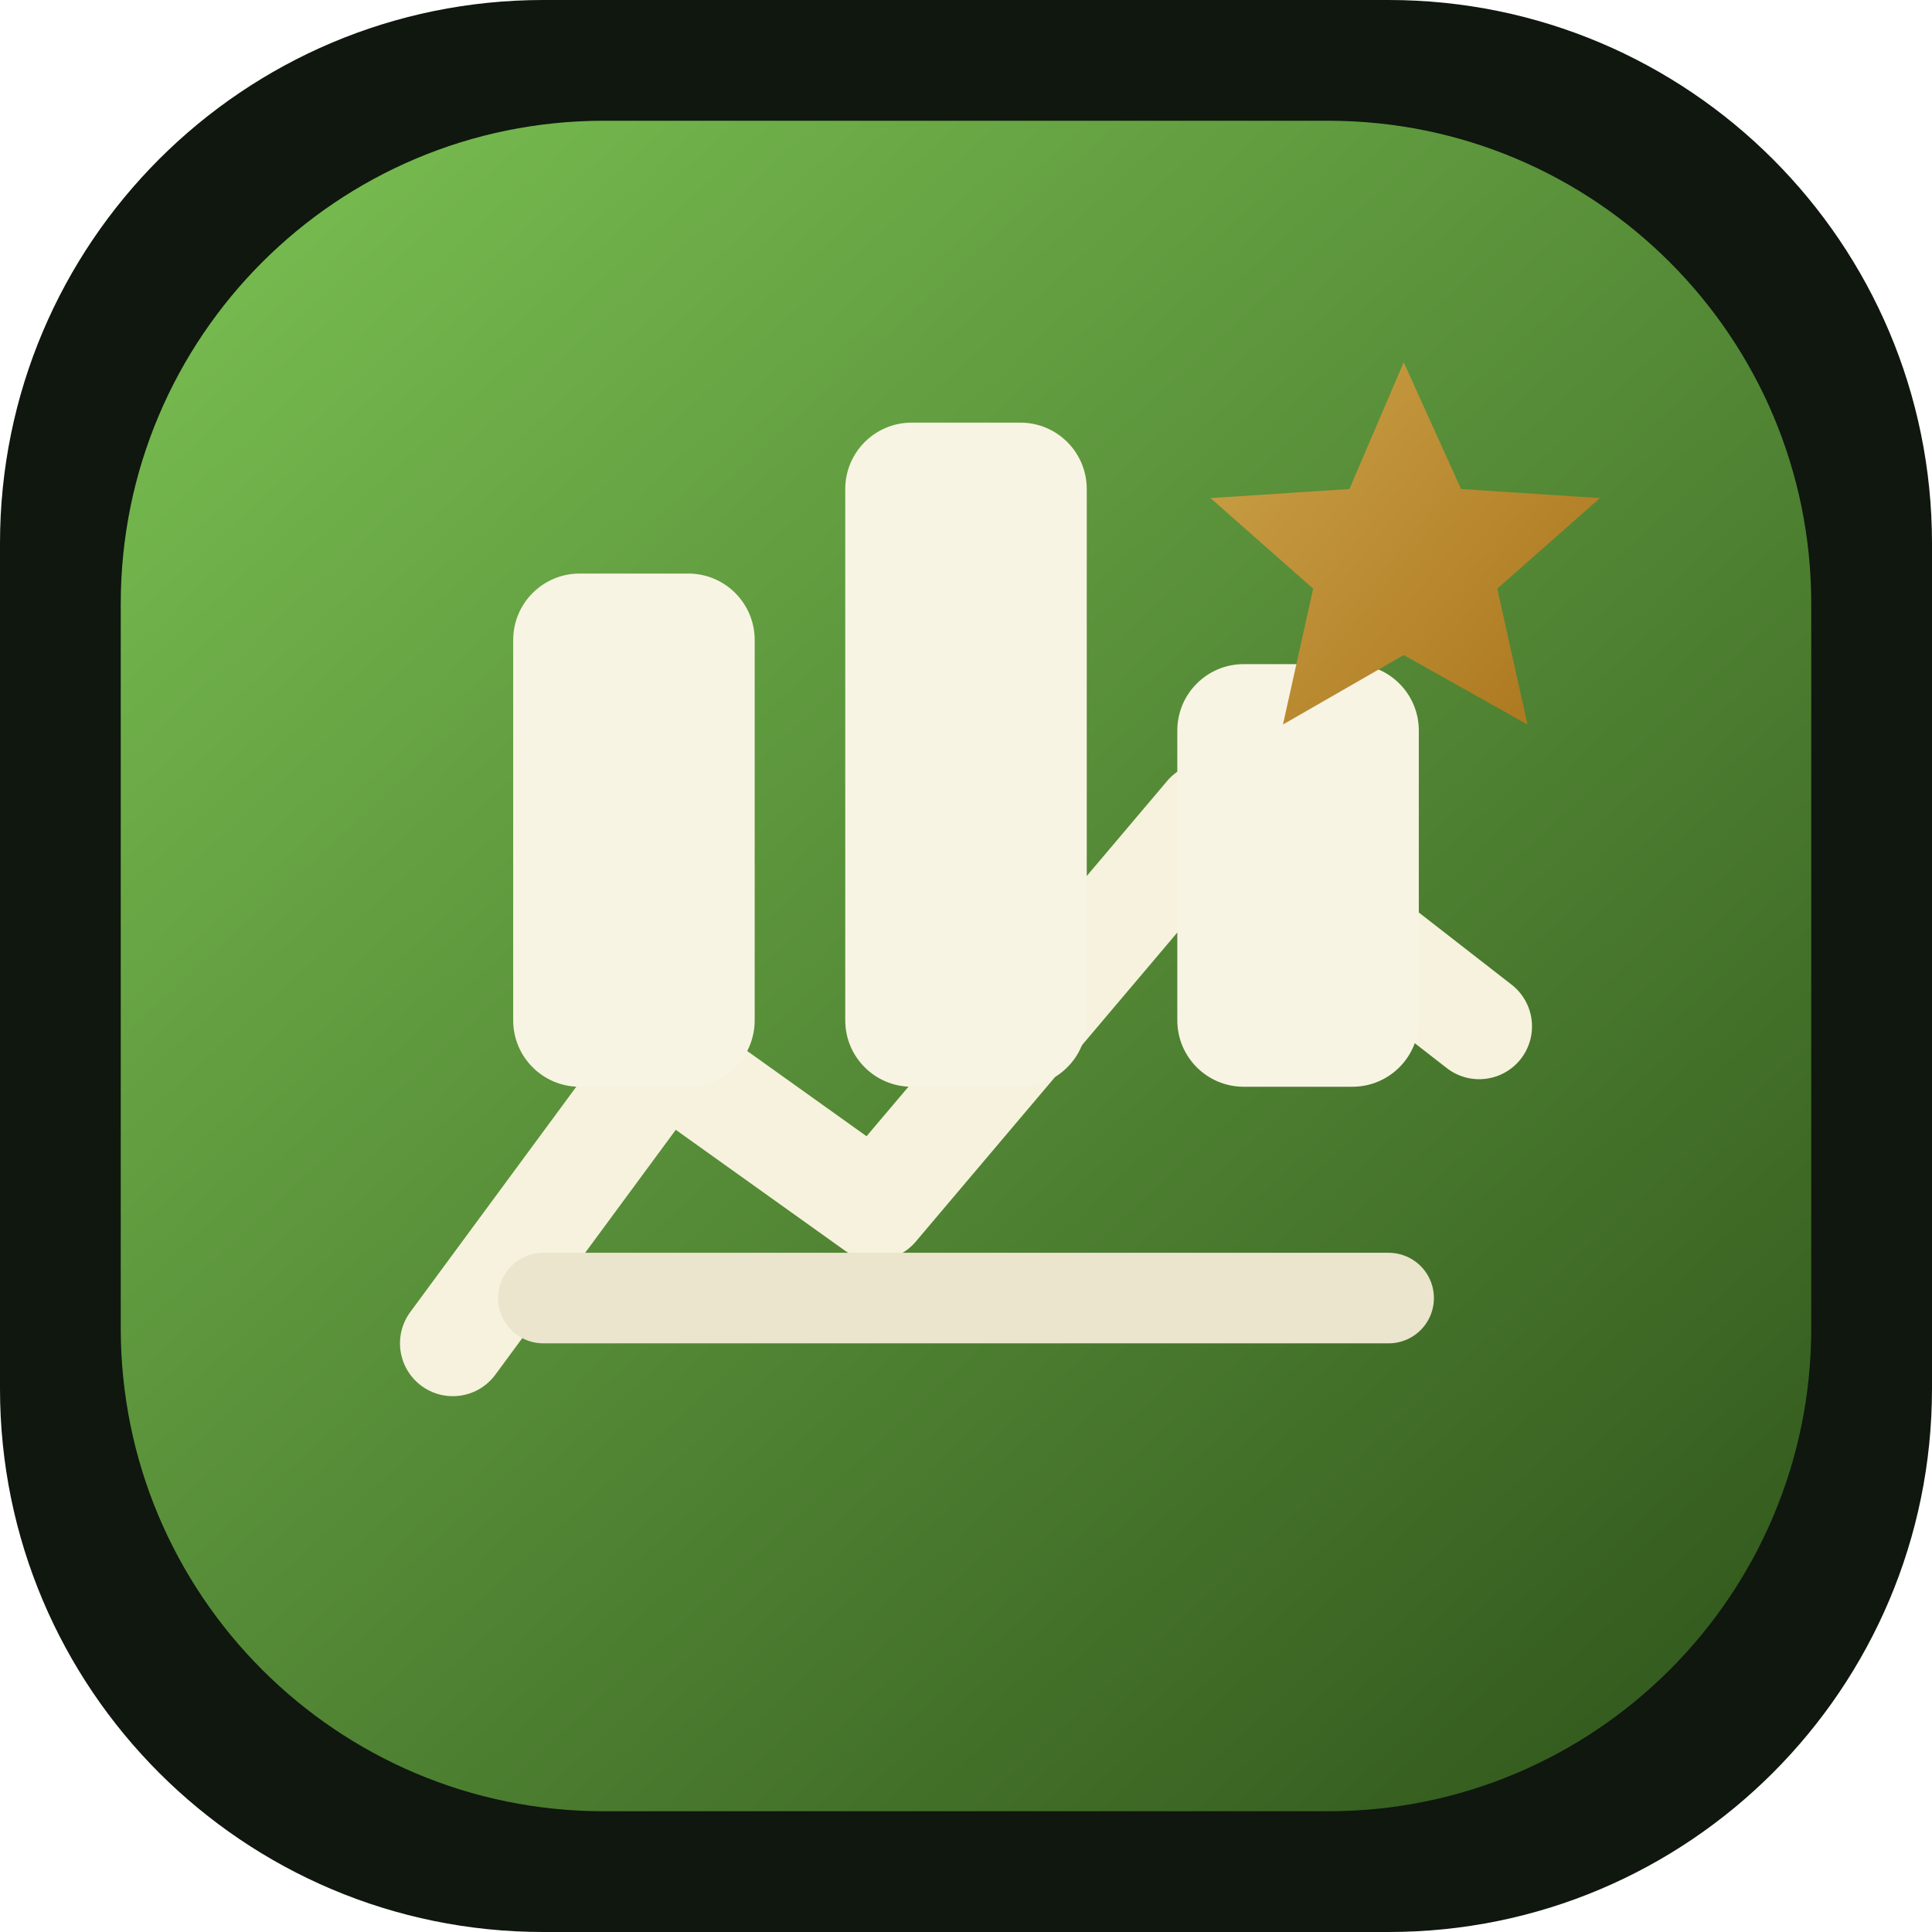
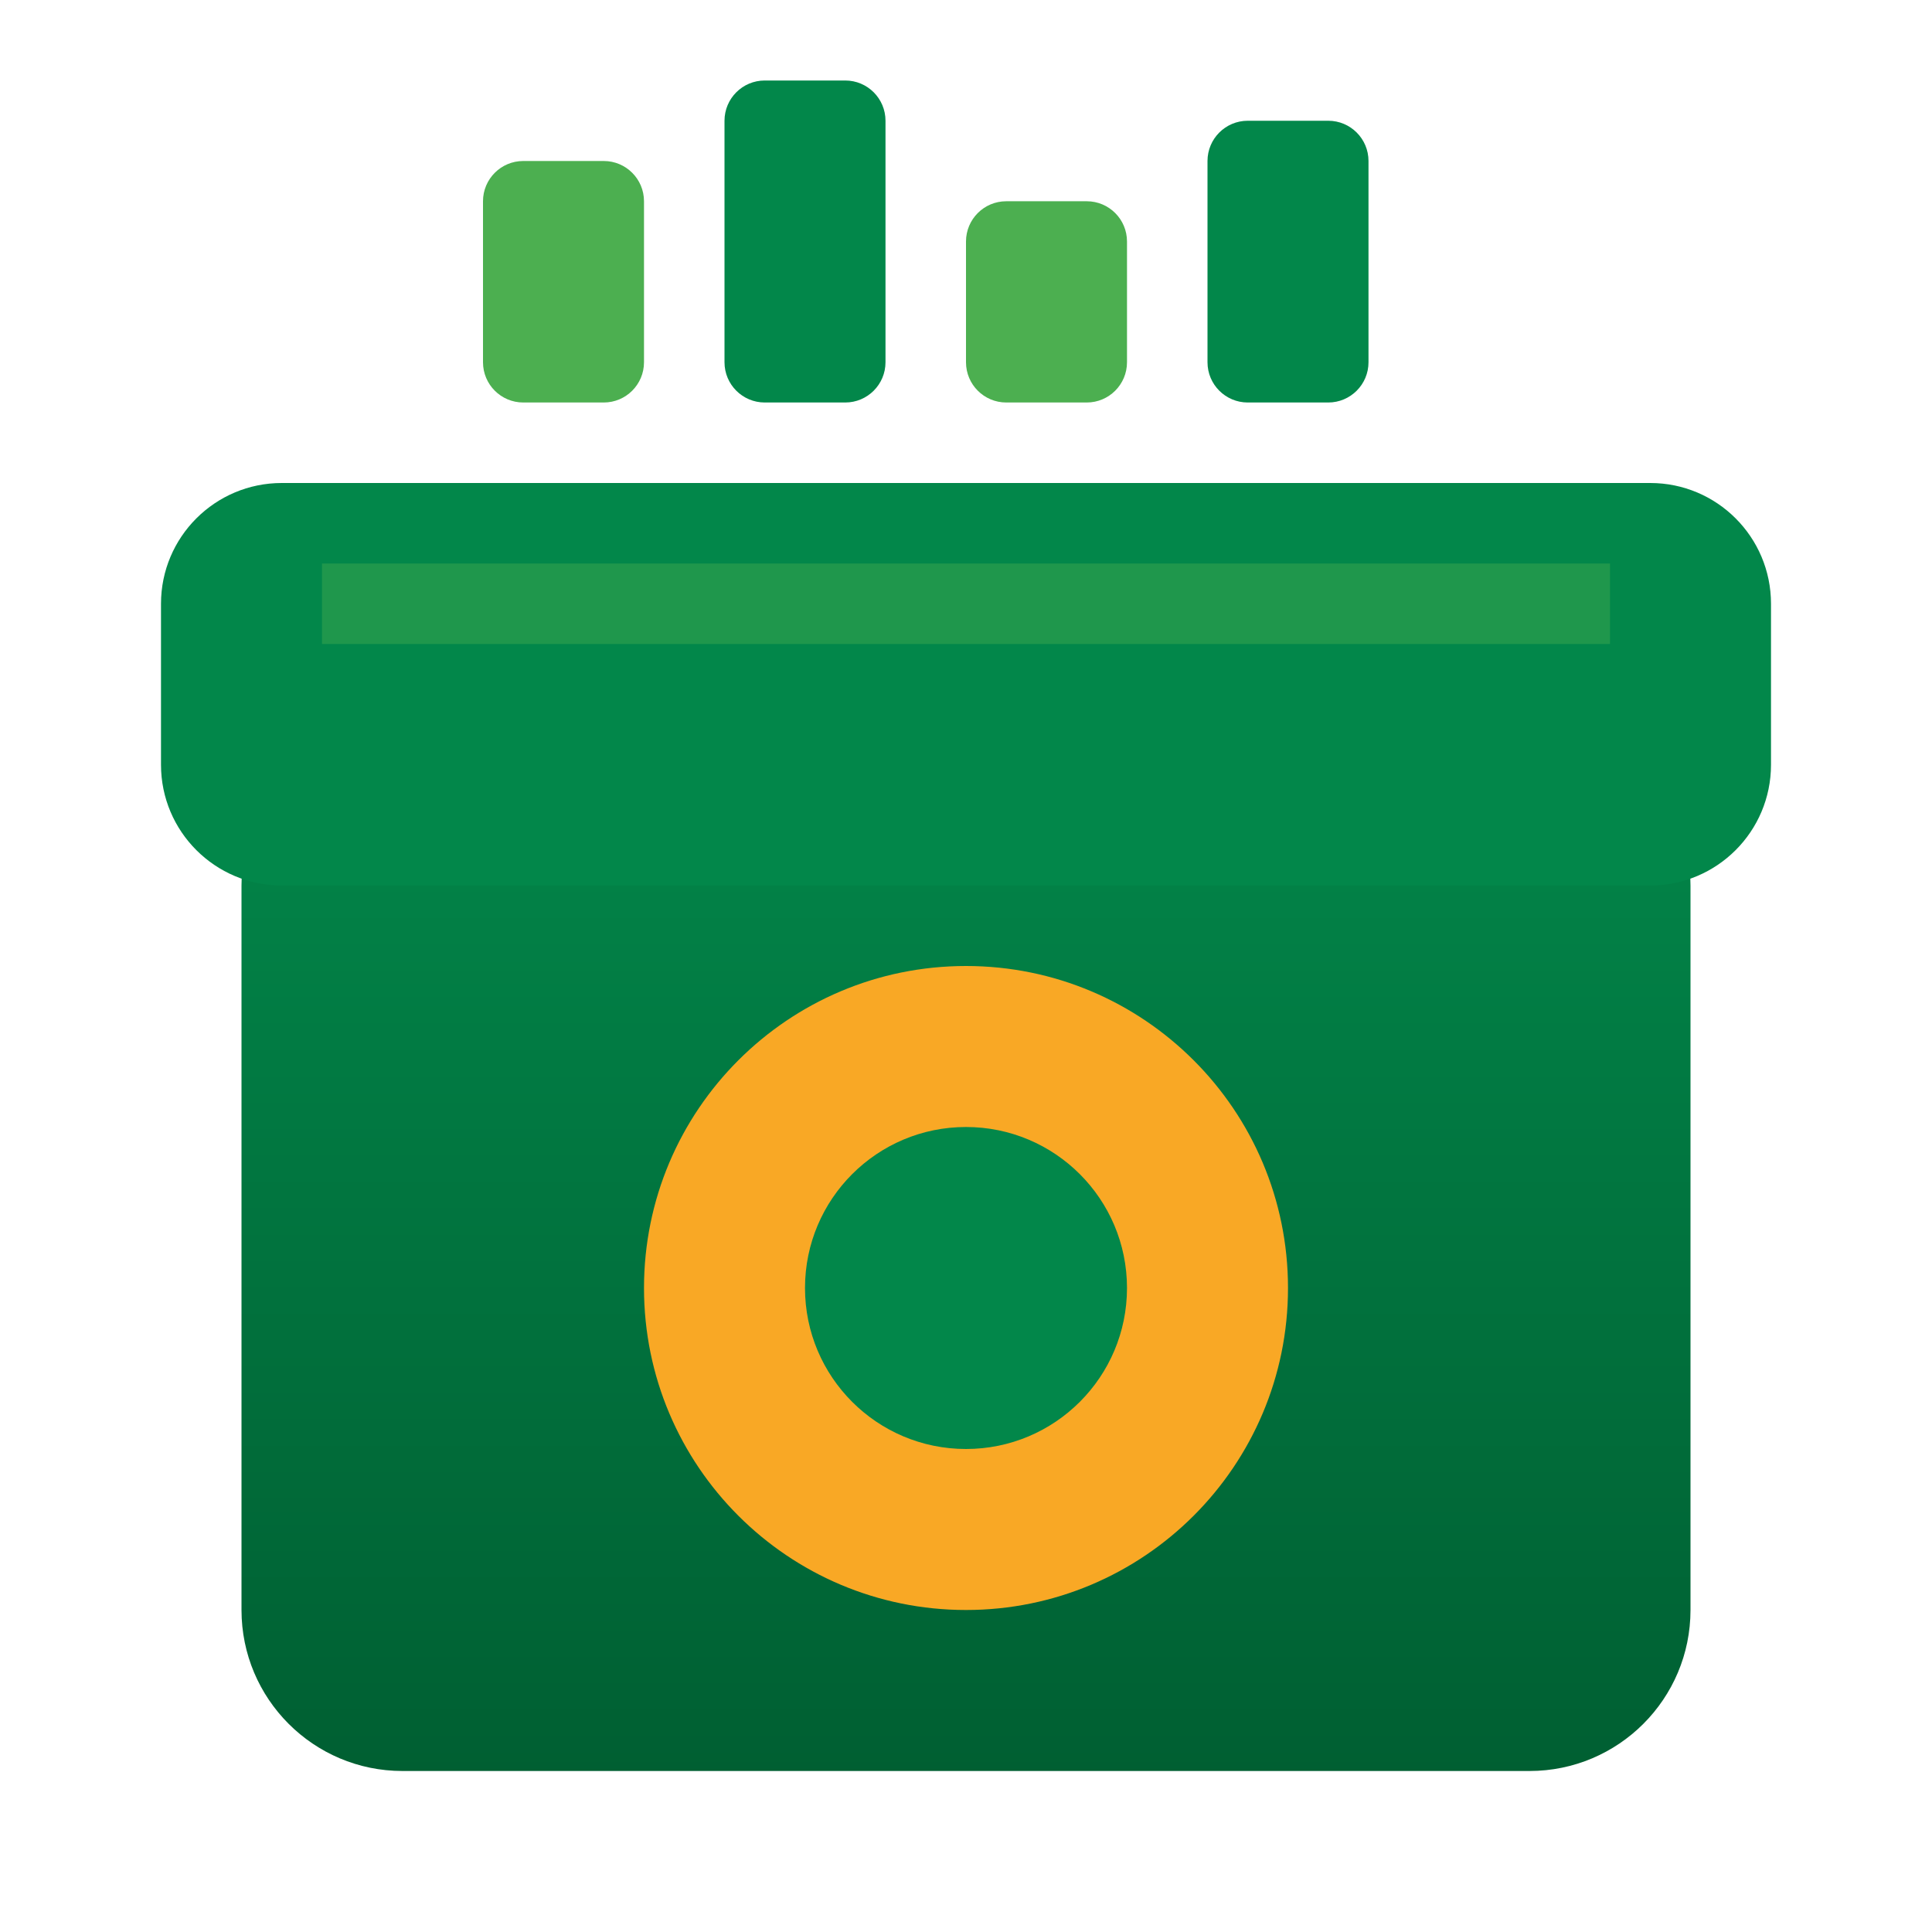
- <svg xmlns="http://www.w3.org/2000/svg" viewBox="0 0 64 64" fill="none">
+ <svg xmlns="http://www.w3.org/2000/svg" viewBox="0 0 48 48">
  <defs>
-     <linearGradient id="bg" x1="10" x2="54" y1="8" y2="56" gradientUnits="userSpaceOnUse">
-       <stop stop-color="#75B84E" />
-       <stop offset="1" stop-color="#355D1F" />
-     </linearGradient>
-     <linearGradient id="gold" x1="23" x2="45" y1="12" y2="30" gradientUnits="userSpaceOnUse">
-       <stop stop-color="#E4C46A" />
-       <stop offset="1" stop-color="#AF7B22" />
+     <linearGradient id="boxGradient" x1="0%" y1="100%" x2="0%" y2="0%">
+       <stop offset="0%" stop-color="#005f32" />
+       <stop offset="100%" stop-color="#02874a" />
    </linearGradient>
  </defs>
-   <rect width="64" height="64" rx="18" fill="#0F170F" />
-   <rect x="4" y="4" width="56" height="56" rx="16" fill="url(#bg)" />
-   <path d="M15 44.5 22 35l7 5 11-13 9 7" stroke="#F6F2DD" stroke-linecap="round" stroke-linejoin="round" stroke-width="3.5" />
-   <path d="M18 43h28" stroke="#EAE5CC" stroke-linecap="round" stroke-width="3" />
-   <rect x="17" y="19" width="8" height="17" rx="2.2" fill="#F8F4E3" />
-   <rect x="28" y="14" width="8" height="22" rx="2.2" fill="#F8F4E3" />
-   <rect x="39" y="22" width="8" height="14" rx="2.2" fill="#F8F4E3" />
-   <path d="m46.5 12 1.9 4.2 4.6.3-3.4 3 1 4.5-4.1-2.3-4 2.3 1-4.5-3.4-3 4.6-.3 1.8-4.2Z" fill="url(#gold)" />
+   <rect x="6" y="18" width="36" height="26" rx="4" fill="url(#boxGradient)" />
+   <rect x="4" y="12" width="40" height="10" rx="3" fill="#02874a" />
+   <rect x="8" y="14" width="32" height="2" fill="#4caf50" opacity="0.4" />
+   <circle cx="24" cy="32" r="8" fill="#f9a825" />
+   <circle cx="24" cy="32" r="4" fill="#02874a" />
+   <rect x="12" y="4" width="4" height="6" rx="1" fill="#4caf50" />
+   <rect x="18" y="2" width="4" height="8" rx="1" fill="#02874a" />
+   <rect x="24" y="5" width="4" height="5" rx="1" fill="#4caf50" />
+   <rect x="30" y="3" width="4" height="7" rx="1" fill="#02874a" />
</svg>
